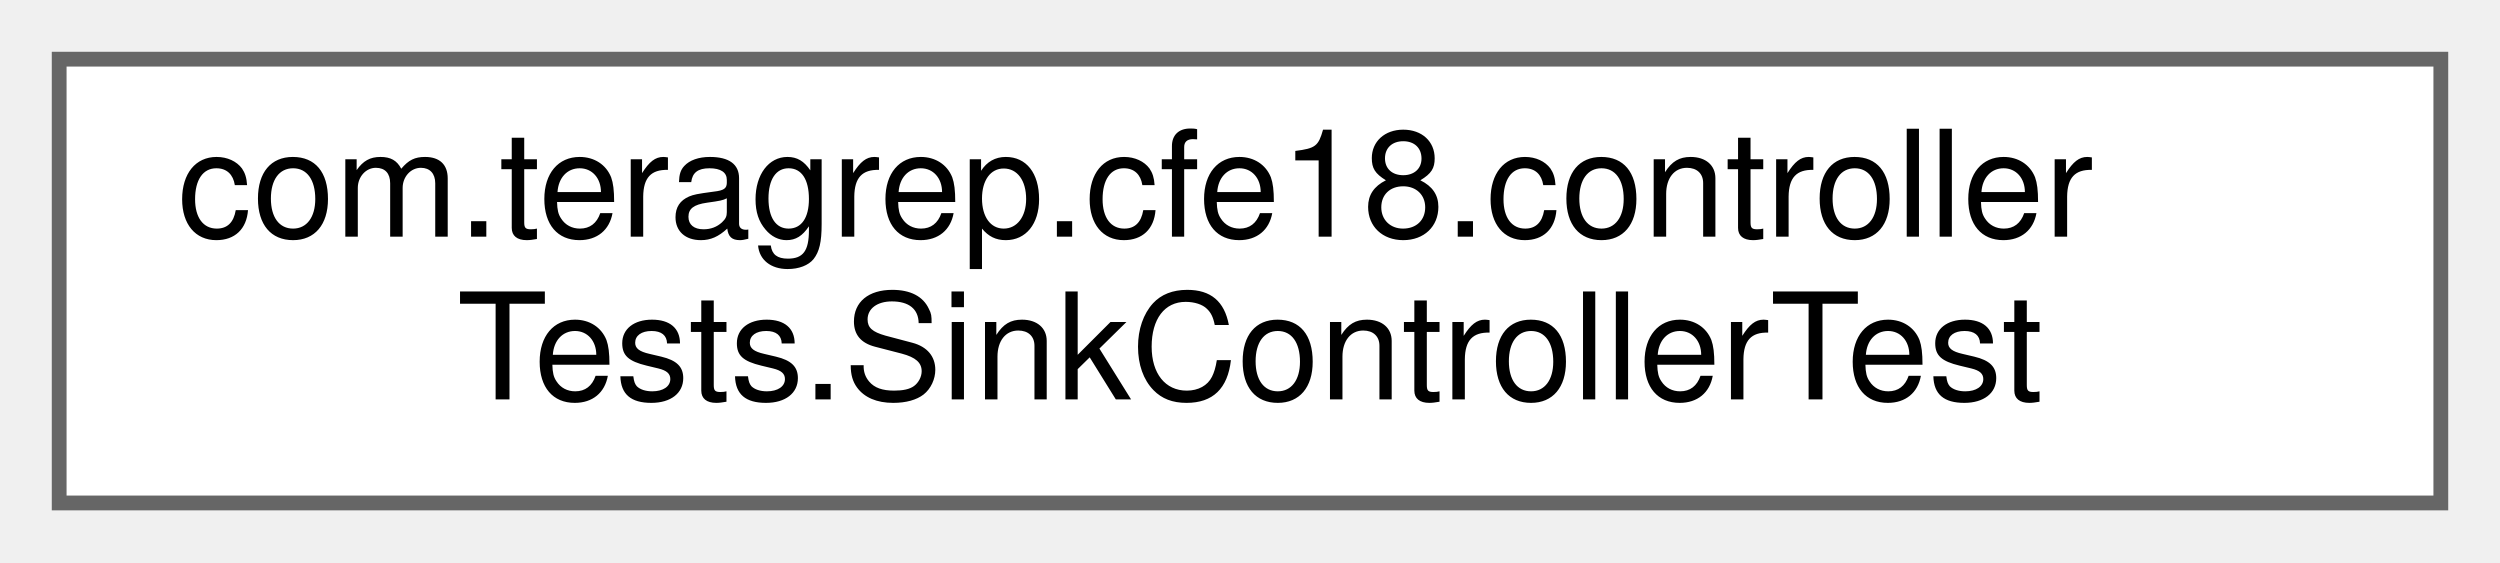
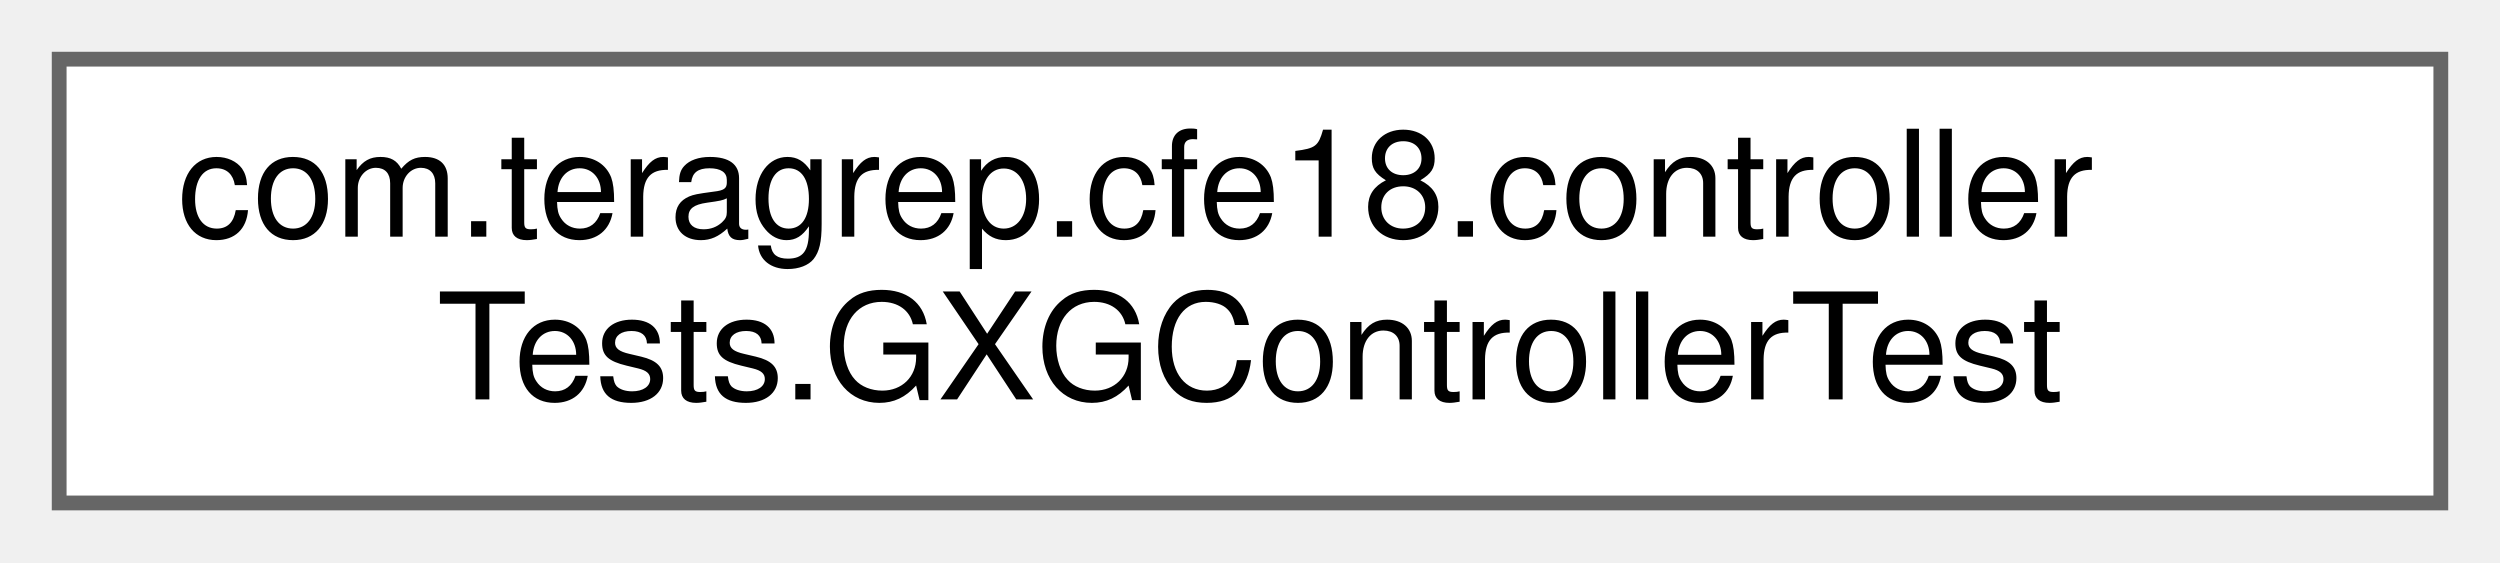
<svg xmlns="http://www.w3.org/2000/svg" xmlns:xlink="http://www.w3.org/1999/xlink" width="169pt" height="38pt" viewBox="0.00 0.00 169.00 38.00">
  <g id="graph0" class="graph" transform="scale(1 1) rotate(0) translate(4 34)">
    <g id="Node000000" class="node">
      <g id="a_Node000000">
-         <a xlink:href="classcom_1_1teragrep_1_1cfe18_1_1controllerTests_1_1SinkControllerTest.html" target="_top" xlink:title=" ">
+         <a xlink:href="classcom_1_1teragrep_1_1cfe18_1_1controllerTests_1_1GXGControllerTest.html" target="_top" xlink:title=" ">
          <polygon fill="white" stroke="#666666" points="161,-30 0,-30 0,0 161,0 161,-30" />
          <text text-anchor="start" x="8" y="-18" font-family="Helvetica,sans-Serif" font-size="10.00">com.teragrep.cfe18.controller</text>
-           <text text-anchor="middle" x="80.5" y="-7" font-family="Helvetica,sans-Serif" font-size="10.00">Tests.SinkControllerTest</text>
+           <text text-anchor="middle" x="80.5" y="-7" font-family="Helvetica,sans-Serif" font-size="10.00">Tests.GXGControllerTest</text>
        </a>
      </g>
    </g>
  </g>
</svg>
